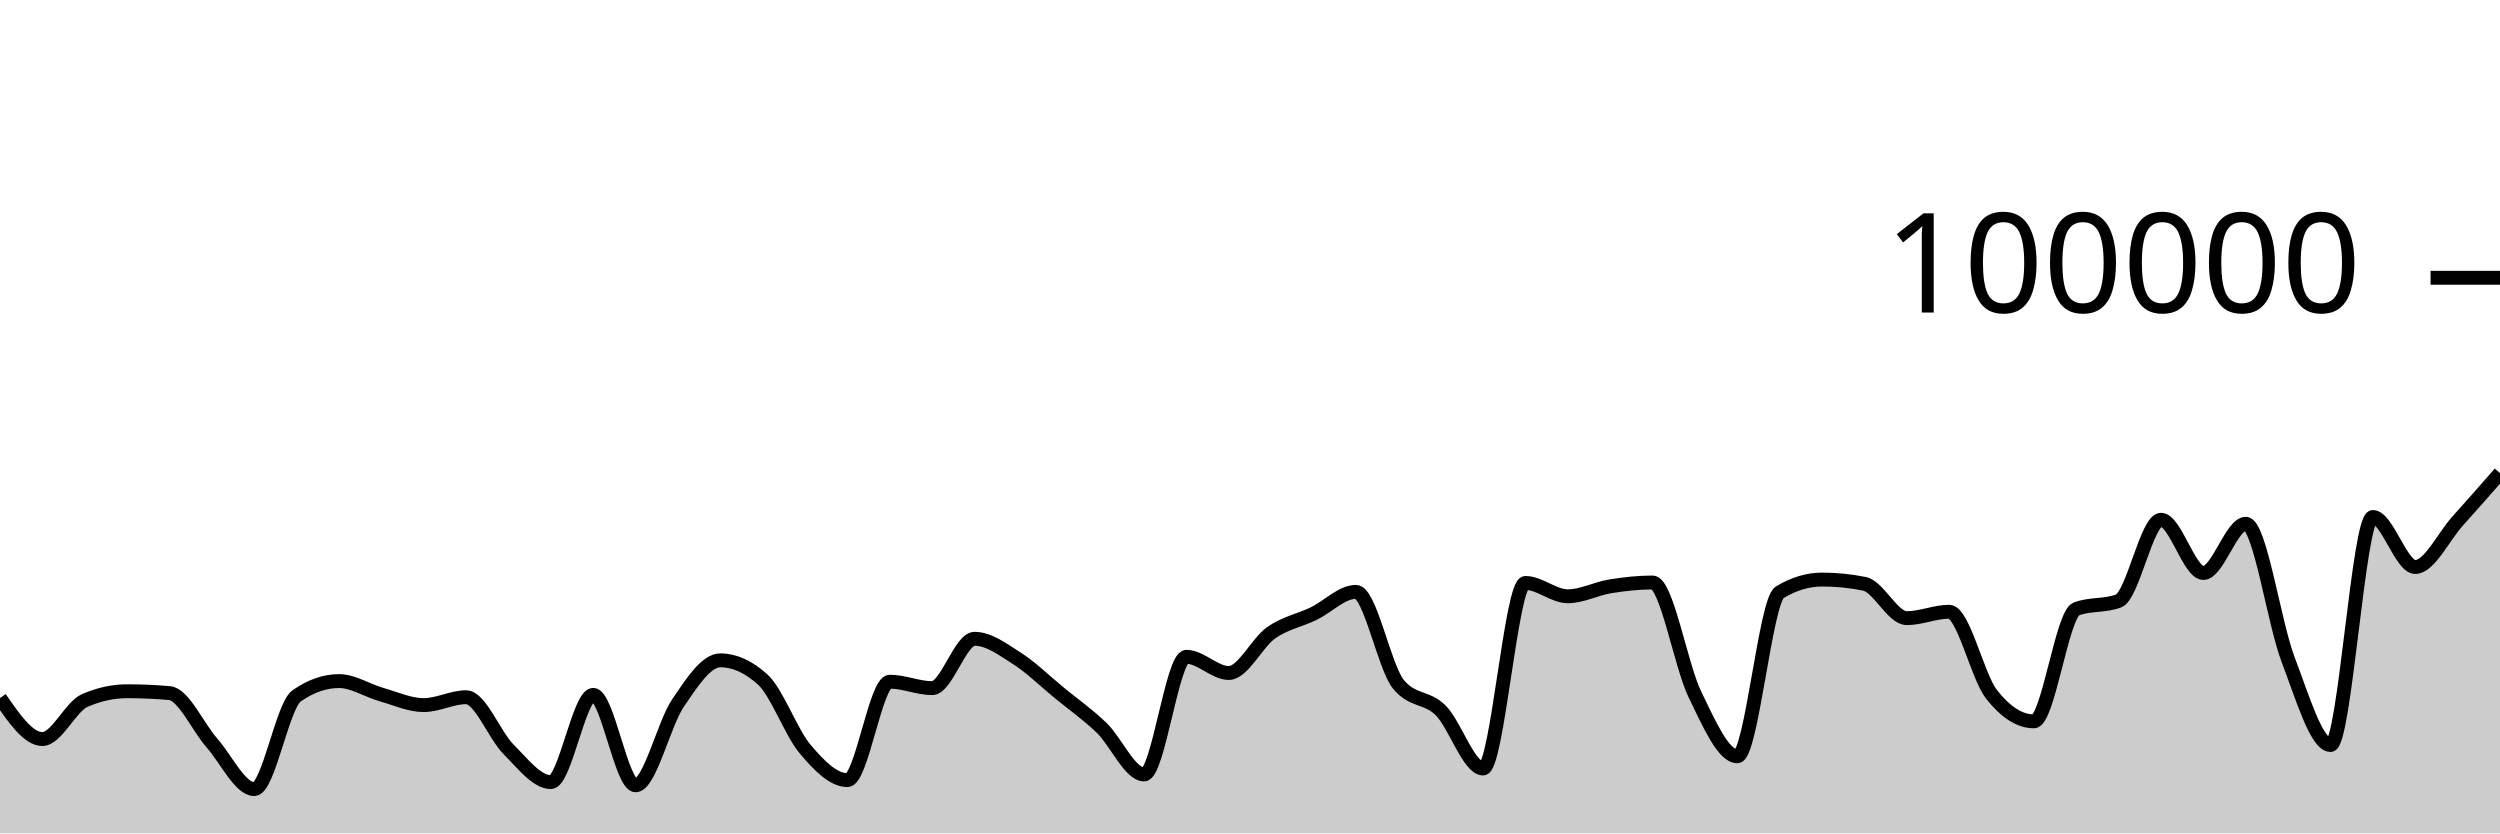
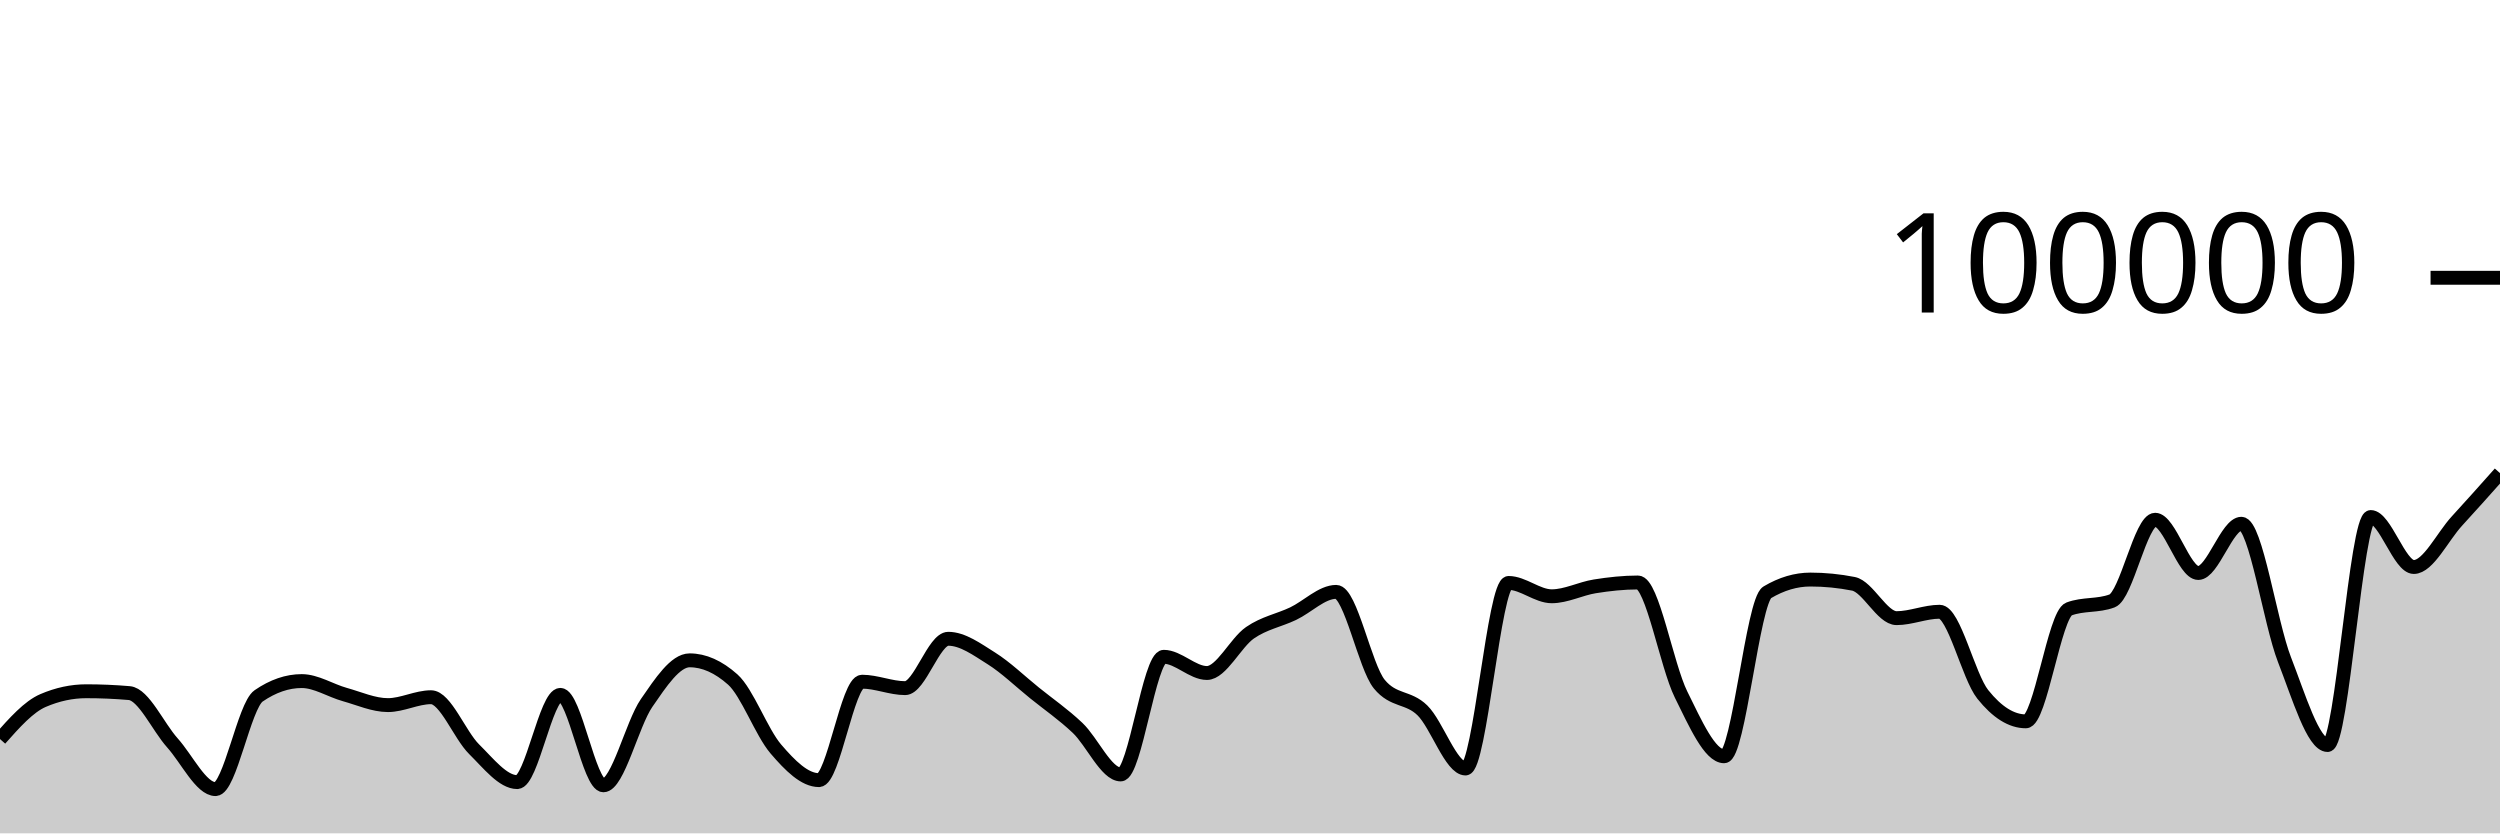
<svg xmlns="http://www.w3.org/2000/svg" viewBox="0 0 180 60">
  <g transform="translate(0,20)">
-     <path class="area" fill="rgba(0, 0, 0, 0.2)" d="M0,30.255C1.017,31.733,2.034,33.211,3.051,33.211C4.068,33.211,5.085,30.879,6.102,30.436C7.119,29.992,8.136,29.77,9.153,29.77C10.169,29.77,11.186,29.814,12.203,29.903C13.22,29.991,14.237,32.335,15.254,33.488C16.271,34.64,17.288,36.816,18.305,36.816C19.322,36.816,20.339,30.812,21.356,30.103C22.373,29.393,23.39,29.038,24.407,29.038C25.424,29.038,26.441,29.719,27.458,30.007C28.475,30.295,29.492,30.768,30.508,30.768C31.525,30.768,32.542,30.2,33.559,30.2C34.576,30.2,35.593,32.926,36.61,33.945C37.627,34.964,38.644,36.312,39.661,36.312C40.678,36.312,41.695,30.031,42.712,30.031C43.729,30.031,44.746,36.542,45.763,36.542C46.78,36.542,47.797,32.119,48.814,30.62C49.831,29.12,50.847,27.544,51.864,27.544C52.881,27.544,53.898,28.005,54.915,28.926C55.932,29.847,56.949,32.721,57.966,33.928C58.983,35.135,60,36.169,61.017,36.169C62.034,36.169,63.051,29.082,64.068,29.082C65.085,29.082,66.102,29.546,67.119,29.546C68.136,29.546,69.153,25.992,70.169,25.992C71.186,25.992,72.203,26.755,73.22,27.404C74.237,28.053,75.254,29.054,76.271,29.888C77.288,30.722,78.305,31.43,79.322,32.408C80.339,33.387,81.356,35.76,82.373,35.76C83.39,35.76,84.407,27.29,85.424,27.29C86.441,27.29,87.458,28.456,88.475,28.456C89.492,28.456,90.508,26.27,91.525,25.558C92.542,24.846,93.559,24.675,94.576,24.184C95.593,23.693,96.61,22.615,97.627,22.615C98.644,22.615,99.661,27.998,100.678,29.258C101.695,30.518,102.712,30.135,103.729,31.148C104.746,32.16,105.763,35.332,106.78,35.332C107.797,35.332,108.814,21.972,109.831,21.972C110.847,21.972,111.864,22.932,112.881,22.932C113.898,22.932,114.915,22.383,115.932,22.217C116.949,22.052,117.966,21.939,118.983,21.939C120,21.939,121.017,27.917,122.034,30.002C123.051,32.088,124.068,34.452,125.085,34.452C126.102,34.452,127.119,23.262,128.136,22.648C129.153,22.034,130.169,21.728,131.186,21.728C132.203,21.728,133.22,21.83,134.237,22.034C135.254,22.238,136.271,24.507,137.288,24.507C138.305,24.507,139.322,24.046,140.339,24.046C141.356,24.046,142.373,28.698,143.39,29.994C144.407,31.289,145.424,31.936,146.441,31.936C147.458,31.936,148.475,24.233,149.492,23.846C150.508,23.459,151.525,23.653,152.542,23.266C153.559,22.879,154.576,17.422,155.593,17.422C156.61,17.422,157.627,21.256,158.644,21.256C159.661,21.256,160.678,17.71,161.695,17.71C162.712,17.71,163.729,24.84,164.746,27.495C165.763,30.151,166.78,33.642,167.797,33.642C168.814,33.642,169.831,17.225,170.847,17.225C171.864,17.225,172.881,20.824,173.898,20.824C174.915,20.824,175.932,18.644,176.949,17.517C177.966,16.391,178.983,15.228,180,14.065L180,40C178.983,40,177.966,40,176.949,40C175.932,40,174.915,40,173.898,40C172.881,40,171.864,40,170.847,40C169.831,40,168.814,40,167.797,40C166.78,40,165.763,40,164.746,40C163.729,40,162.712,40,161.695,40C160.678,40,159.661,40,158.644,40C157.627,40,156.61,40,155.593,40C154.576,40,153.559,40,152.542,40C151.525,40,150.508,40,149.492,40C148.475,40,147.458,40,146.441,40C145.424,40,144.407,40,143.39,40C142.373,40,141.356,40,140.339,40C139.322,40,138.305,40,137.288,40C136.271,40,135.254,40,134.237,40C133.22,40,132.203,40,131.186,40C130.169,40,129.153,40,128.136,40C127.119,40,126.102,40,125.085,40C124.068,40,123.051,40,122.034,40C121.017,40,120,40,118.983,40C117.966,40,116.949,40,115.932,40C114.915,40,113.898,40,112.881,40C111.864,40,110.847,40,109.831,40C108.814,40,107.797,40,106.78,40C105.763,40,104.746,40,103.729,40C102.712,40,101.695,40,100.678,40C99.661,40,98.644,40,97.627,40C96.61,40,95.593,40,94.576,40C93.559,40,92.542,40,91.525,40C90.508,40,89.492,40,88.475,40C87.458,40,86.441,40,85.424,40C84.407,40,83.39,40,82.373,40C81.356,40,80.339,40,79.322,40C78.305,40,77.288,40,76.271,40C75.254,40,74.237,40,73.22,40C72.203,40,71.186,40,70.169,40C69.153,40,68.136,40,67.119,40C66.102,40,65.085,40,64.068,40C63.051,40,62.034,40,61.017,40C60,40,58.983,40,57.966,40C56.949,40,55.932,40,54.915,40C53.898,40,52.881,40,51.864,40C50.847,40,49.831,40,48.814,40C47.797,40,46.78,40,45.763,40C44.746,40,43.729,40,42.712,40C41.695,40,40.678,40,39.661,40C38.644,40,37.627,40,36.61,40C35.593,40,34.576,40,33.559,40C32.542,40,31.525,40,30.508,40C29.492,40,28.475,40,27.458,40C26.441,40,25.424,40,24.407,40C23.39,40,22.373,40,21.356,40C20.339,40,19.322,40,18.305,40C17.288,40,16.271,40,15.254,40C14.237,40,13.22,40,12.203,40C11.186,40,10.169,40,9.153,40C8.136,40,7.119,40,6.102,40C5.085,40,4.068,40,3.051,40C2.034,40,1.017,40,0,40Z" />
-     <path class="line" stroke="black" fill="none" d="M0,30.255C1.017,31.733,2.034,33.211,3.051,33.211C4.068,33.211,5.085,30.879,6.102,30.436C7.119,29.992,8.136,29.77,9.153,29.77C10.169,29.77,11.186,29.814,12.203,29.903C13.22,29.991,14.237,32.335,15.254,33.488C16.271,34.64,17.288,36.816,18.305,36.816C19.322,36.816,20.339,30.812,21.356,30.103C22.373,29.393,23.39,29.038,24.407,29.038C25.424,29.038,26.441,29.719,27.458,30.007C28.475,30.295,29.492,30.768,30.508,30.768C31.525,30.768,32.542,30.2,33.559,30.2C34.576,30.2,35.593,32.926,36.61,33.945C37.627,34.964,38.644,36.312,39.661,36.312C40.678,36.312,41.695,30.031,42.712,30.031C43.729,30.031,44.746,36.542,45.763,36.542C46.78,36.542,47.797,32.119,48.814,30.62C49.831,29.12,50.847,27.544,51.864,27.544C52.881,27.544,53.898,28.005,54.915,28.926C55.932,29.847,56.949,32.721,57.966,33.928C58.983,35.135,60,36.169,61.017,36.169C62.034,36.169,63.051,29.082,64.068,29.082C65.085,29.082,66.102,29.546,67.119,29.546C68.136,29.546,69.153,25.992,70.169,25.992C71.186,25.992,72.203,26.755,73.22,27.404C74.237,28.053,75.254,29.054,76.271,29.888C77.288,30.722,78.305,31.43,79.322,32.408C80.339,33.387,81.356,35.76,82.373,35.76C83.39,35.76,84.407,27.29,85.424,27.29C86.441,27.29,87.458,28.456,88.475,28.456C89.492,28.456,90.508,26.27,91.525,25.558C92.542,24.846,93.559,24.675,94.576,24.184C95.593,23.693,96.61,22.615,97.627,22.615C98.644,22.615,99.661,27.998,100.678,29.258C101.695,30.518,102.712,30.135,103.729,31.148C104.746,32.16,105.763,35.332,106.78,35.332C107.797,35.332,108.814,21.972,109.831,21.972C110.847,21.972,111.864,22.932,112.881,22.932C113.898,22.932,114.915,22.383,115.932,22.217C116.949,22.052,117.966,21.939,118.983,21.939C120,21.939,121.017,27.917,122.034,30.002C123.051,32.088,124.068,34.452,125.085,34.452C126.102,34.452,127.119,23.262,128.136,22.648C129.153,22.034,130.169,21.728,131.186,21.728C132.203,21.728,133.22,21.83,134.237,22.034C135.254,22.238,136.271,24.507,137.288,24.507C138.305,24.507,139.322,24.046,140.339,24.046C141.356,24.046,142.373,28.698,143.39,29.994C144.407,31.289,145.424,31.936,146.441,31.936C147.458,31.936,148.475,24.233,149.492,23.846C150.508,23.459,151.525,23.653,152.542,23.266C153.559,22.879,154.576,17.422,155.593,17.422C156.61,17.422,157.627,21.256,158.644,21.256C159.661,21.256,160.678,17.71,161.695,17.71C162.712,17.71,163.729,24.84,164.746,27.495C165.763,30.151,166.78,33.642,167.797,33.642C168.814,33.642,169.831,17.225,170.847,17.225C171.864,17.225,172.881,20.824,173.898,20.824C174.915,20.824,175.932,18.644,176.949,17.517C177.966,16.391,178.983,15.228,180,14.065" />
+     <path class="area" fill="rgba(0, 0, 0, 0.2)" d="M0,33.211C1.034,32.045,2.069,30.879,3.103,30.436C4.138,29.992,5.172,29.77,6.207,29.77C7.241,29.77,8.276,29.814,9.31,29.903C10.345,29.991,11.379,32.335,12.414,33.488C13.448,34.64,14.483,36.816,15.517,36.816C16.552,36.816,17.586,30.812,18.621,30.103C19.655,29.393,20.69,29.038,21.724,29.038C22.759,29.038,23.793,29.719,24.828,30.007C25.862,30.295,26.897,30.768,27.931,30.768C28.966,30.768,30,30.2,31.034,30.2C32.069,30.2,33.103,32.926,34.138,33.945C35.172,34.964,36.207,36.312,37.241,36.312C38.276,36.312,39.31,30.031,40.345,30.031C41.379,30.031,42.414,36.542,43.448,36.542C44.483,36.542,45.517,32.119,46.552,30.62C47.586,29.12,48.621,27.544,49.655,27.544C50.69,27.544,51.724,28.005,52.759,28.926C53.793,29.847,54.828,32.721,55.862,33.928C56.897,35.135,57.931,36.169,58.966,36.169C60,36.169,61.034,29.082,62.069,29.082C63.103,29.082,64.138,29.546,65.172,29.546C66.207,29.546,67.241,25.992,68.276,25.992C69.31,25.992,70.345,26.755,71.379,27.404C72.414,28.053,73.448,29.054,74.483,29.888C75.517,30.722,76.552,31.43,77.586,32.408C78.621,33.387,79.655,35.76,80.69,35.76C81.724,35.76,82.759,27.29,83.793,27.29C84.828,27.29,85.862,28.456,86.897,28.456C87.931,28.456,88.966,26.27,90,25.558C91.034,24.846,92.069,24.675,93.103,24.184C94.138,23.693,95.172,22.615,96.207,22.615C97.241,22.615,98.276,27.998,99.31,29.258C100.345,30.518,101.379,30.135,102.414,31.148C103.448,32.16,104.483,35.332,105.517,35.332C106.552,35.332,107.586,21.972,108.621,21.972C109.655,21.972,110.69,22.932,111.724,22.932C112.759,22.932,113.793,22.383,114.828,22.217C115.862,22.052,116.897,21.939,117.931,21.939C118.966,21.939,120,27.917,121.034,30.002C122.069,32.088,123.103,34.452,124.138,34.452C125.172,34.452,126.207,23.262,127.241,22.648C128.276,22.034,129.31,21.728,130.345,21.728C131.379,21.728,132.414,21.83,133.448,22.034C134.483,22.238,135.517,24.507,136.552,24.507C137.586,24.507,138.621,24.046,139.655,24.046C140.69,24.046,141.724,28.698,142.759,29.994C143.793,31.289,144.828,31.936,145.862,31.936C146.897,31.936,147.931,24.233,148.966,23.846C150,23.459,151.034,23.653,152.069,23.266C153.103,22.879,154.138,17.422,155.172,17.422C156.207,17.422,157.241,21.256,158.276,21.256C159.31,21.256,160.345,17.71,161.379,17.71C162.414,17.71,163.448,24.84,164.483,27.495C165.517,30.151,166.552,33.642,167.586,33.642C168.621,33.642,169.655,17.225,170.69,17.225C171.724,17.225,172.759,20.824,173.793,20.824C174.828,20.824,175.862,18.644,176.897,17.517C177.931,16.391,178.966,15.228,180,14.065L180,40C178.966,40,177.931,40,176.897,40C175.862,40,174.828,40,173.793,40C172.759,40,171.724,40,170.69,40C169.655,40,168.621,40,167.586,40C166.552,40,165.517,40,164.483,40C163.448,40,162.414,40,161.379,40C160.345,40,159.31,40,158.276,40C157.241,40,156.207,40,155.172,40C154.138,40,153.103,40,152.069,40C151.034,40,150,40,148.966,40C147.931,40,146.897,40,145.862,40C144.828,40,143.793,40,142.759,40C141.724,40,140.69,40,139.655,40C138.621,40,137.586,40,136.552,40C135.517,40,134.483,40,133.448,40C132.414,40,131.379,40,130.345,40C129.31,40,128.276,40,127.241,40C126.207,40,125.172,40,124.138,40C123.103,40,122.069,40,121.034,40C120,40,118.966,40,117.931,40C116.897,40,115.862,40,114.828,40C113.793,40,112.759,40,111.724,40C110.69,40,109.655,40,108.621,40C107.586,40,106.552,40,105.517,40C104.483,40,103.448,40,102.414,40C101.379,40,100.345,40,99.31,40C98.276,40,97.241,40,96.207,40C95.172,40,94.138,40,93.103,40C92.069,40,91.034,40,90,40C88.966,40,87.931,40,86.897,40C85.862,40,84.828,40,83.793,40C82.759,40,81.724,40,80.69,40C79.655,40,78.621,40,77.586,40C76.552,40,75.517,40,74.483,40C73.448,40,72.414,40,71.379,40C70.345,40,69.31,40,68.276,40C67.241,40,66.207,40,65.172,40C64.138,40,63.103,40,62.069,40C61.034,40,60,40,58.966,40C57.931,40,56.897,40,55.862,40C54.828,40,53.793,40,52.759,40C51.724,40,50.69,40,49.655,40C48.621,40,47.586,40,46.552,40C45.517,40,44.483,40,43.448,40C42.414,40,41.379,40,40.345,40C39.31,40,38.276,40,37.241,40C36.207,40,35.172,40,34.138,40C33.103,40,32.069,40,31.034,40C30,40,28.966,40,27.931,40C26.897,40,25.862,40,24.828,40C23.793,40,22.759,40,21.724,40C20.69,40,19.655,40,18.621,40C17.586,40,16.552,40,15.517,40C14.483,40,13.448,40,12.414,40C11.379,40,10.345,40,9.31,40C8.276,40,7.241,40,6.207,40C5.172,40,4.138,40,3.103,40C2.069,40,1.034,40,0,40Z" />
+     <path class="line" stroke="black" fill="none" d="M0,33.211C1.034,32.045,2.069,30.879,3.103,30.436C4.138,29.992,5.172,29.77,6.207,29.77C7.241,29.77,8.276,29.814,9.31,29.903C10.345,29.991,11.379,32.335,12.414,33.488C13.448,34.64,14.483,36.816,15.517,36.816C16.552,36.816,17.586,30.812,18.621,30.103C19.655,29.393,20.69,29.038,21.724,29.038C22.759,29.038,23.793,29.719,24.828,30.007C25.862,30.295,26.897,30.768,27.931,30.768C28.966,30.768,30,30.2,31.034,30.2C32.069,30.2,33.103,32.926,34.138,33.945C35.172,34.964,36.207,36.312,37.241,36.312C38.276,36.312,39.31,30.031,40.345,30.031C41.379,30.031,42.414,36.542,43.448,36.542C44.483,36.542,45.517,32.119,46.552,30.62C47.586,29.12,48.621,27.544,49.655,27.544C50.69,27.544,51.724,28.005,52.759,28.926C53.793,29.847,54.828,32.721,55.862,33.928C56.897,35.135,57.931,36.169,58.966,36.169C60,36.169,61.034,29.082,62.069,29.082C63.103,29.082,64.138,29.546,65.172,29.546C66.207,29.546,67.241,25.992,68.276,25.992C69.31,25.992,70.345,26.755,71.379,27.404C72.414,28.053,73.448,29.054,74.483,29.888C75.517,30.722,76.552,31.43,77.586,32.408C78.621,33.387,79.655,35.76,80.69,35.76C81.724,35.76,82.759,27.29,83.793,27.29C84.828,27.29,85.862,28.456,86.897,28.456C87.931,28.456,88.966,26.27,90,25.558C91.034,24.846,92.069,24.675,93.103,24.184C94.138,23.693,95.172,22.615,96.207,22.615C97.241,22.615,98.276,27.998,99.31,29.258C100.345,30.518,101.379,30.135,102.414,31.148C103.448,32.16,104.483,35.332,105.517,35.332C106.552,35.332,107.586,21.972,108.621,21.972C109.655,21.972,110.69,22.932,111.724,22.932C112.759,22.932,113.793,22.383,114.828,22.217C115.862,22.052,116.897,21.939,117.931,21.939C118.966,21.939,120,27.917,121.034,30.002C122.069,32.088,123.103,34.452,124.138,34.452C125.172,34.452,126.207,23.262,127.241,22.648C128.276,22.034,129.31,21.728,130.345,21.728C131.379,21.728,132.414,21.83,133.448,22.034C134.483,22.238,135.517,24.507,136.552,24.507C137.586,24.507,138.621,24.046,139.655,24.046C140.69,24.046,141.724,28.698,142.759,29.994C143.793,31.289,144.828,31.936,145.862,31.936C146.897,31.936,147.931,24.233,148.966,23.846C150,23.459,151.034,23.653,152.069,23.266C153.103,22.879,154.138,17.422,155.172,17.422C156.207,17.422,157.241,21.256,158.276,21.256C159.31,21.256,160.345,17.71,161.379,17.71C162.414,17.71,163.448,24.84,164.483,27.495C165.517,30.151,166.552,33.642,167.586,33.642C168.621,33.642,169.655,17.225,170.69,17.225C171.724,17.225,172.759,20.824,173.793,20.824C174.828,20.824,175.862,18.644,176.897,17.517C177.931,16.391,178.966,15.228,180,14.065" />
    <path class="axis-ceiling" stroke-width="1" stroke="black" fill="none" d="M175,0L180,0" />
    <text class="axis-ceiling-label" font-family="sans-serif" text-anchor="end" font-size="10px" x="170" y="2.5">100000</text>
  </g>
</svg>
